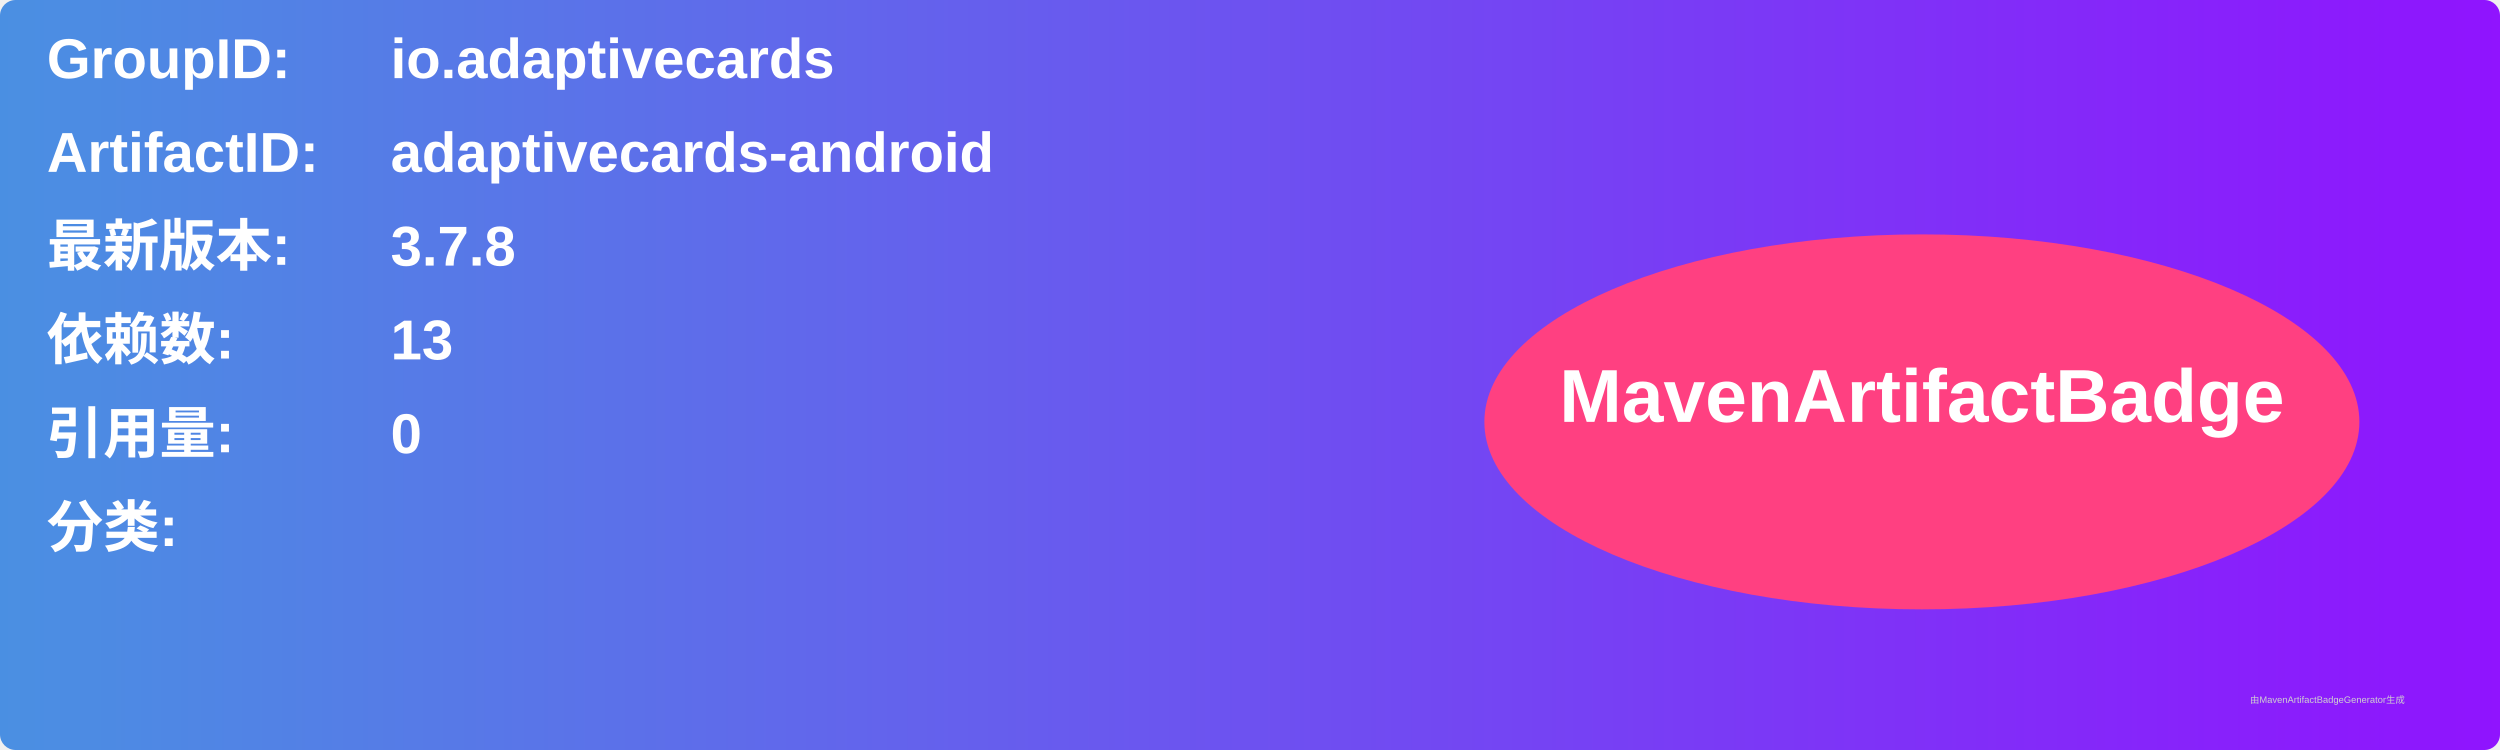
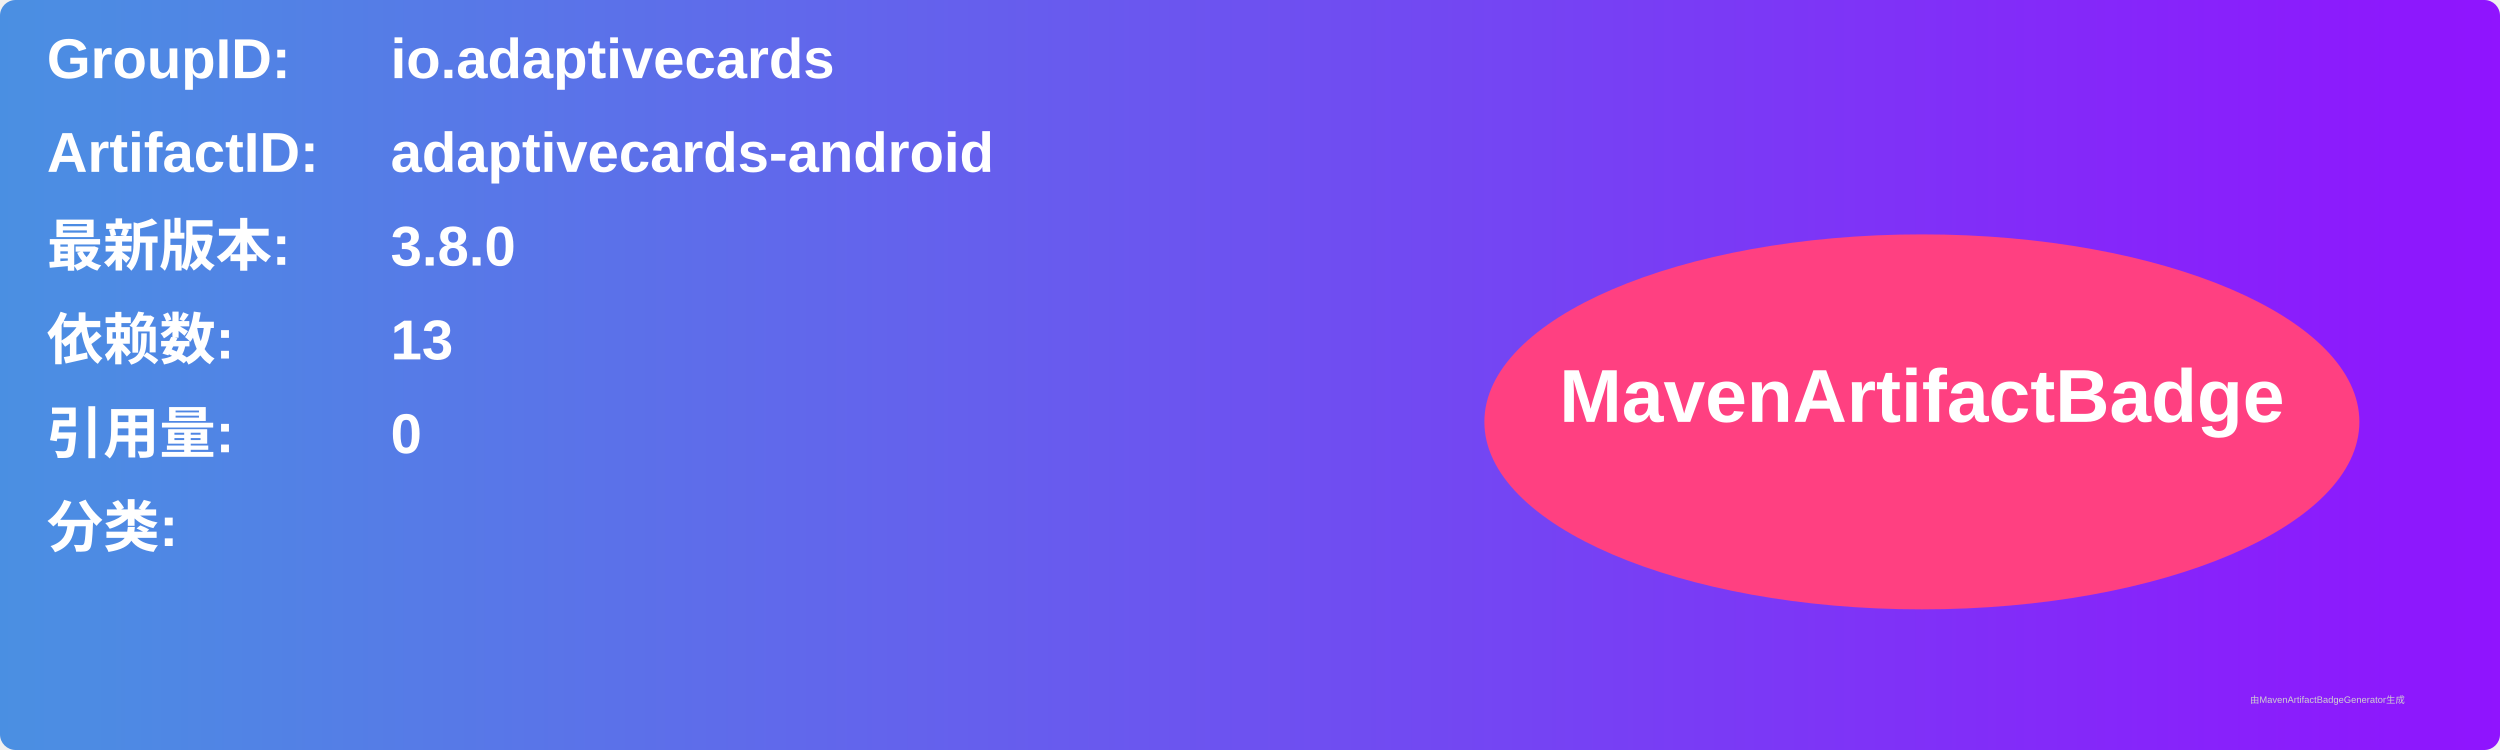
<svg xmlns="http://www.w3.org/2000/svg" width="800" height="240" viewBox="0 0 800 240">
  <linearGradient id="grad" x1="0%" y1="0%" x2="100%" y2="0%">
    <stop offset="0%" stop-color="#4a90e2" />
    <stop offset="100%" stop-color="#9013fe" />
  </linearGradient>
  <rect width="100%" height="100%" rx="5" ry="5" fill="url(#grad)" />
  <g transform="translate(15, 15)">
    <text x="0" y="10" font-family="Arial" font-size="18" fill="white" font-weight="bold" width="260">GroupID:</text>
    <text x="110" y="10" font-family="Arial" font-size="18" fill="white" font-weight="bold" width="460">io.adaptivecards</text>
    <text x="0" y="40" font-family="Arial" font-size="18" fill="white" font-weight="bold" width="260">ArtifactID:</text>
    <text x="110" y="40" font-family="Arial" font-size="18" fill="white" font-weight="bold" width="460">adaptivecards-android</text>
    <text x="0" y="70" font-family="Arial" font-size="18" fill="white" font-weight="bold">最新版本:</text>
    <text x="110" y="70" font-family="Arial" font-size="18" fill="white" font-weight="bold">
-       <tspan font-weight="bold">3.7.8</tspan>
+       <tspan font-weight="bold">3.8.0</tspan>
    </text>
    <text x="0" y="100" font-family="Arial" font-size="18" fill="white" font-weight="bold">依赖数: </text>
    <text x="110" y="100" font-family="Arial" font-size="18" fill="white">
      <tspan font-weight="bold">13</tspan>
    </text>
    <text x="0" y="130" font-family="Arial" font-size="18" fill="white" font-weight="bold">引用量: </text>
    <text x="110" y="130" font-family="Arial" font-size="18" fill="white">
      <tspan font-weight="bold">0</tspan>
    </text>
    <text x="0" y="160" font-family="Arial" font-size="18" fill="white" font-weight="bold">分类:</text>
    <text x="10" y="190" font-family="Arial" font-size="10" fill="white">
      <tspan font-weight="bold" />
    </text>
    <ellipse cx="600" cy="120" rx="140" ry="60" fill="#ff4081" />
    <text x="600" y="120" text-anchor="middle" font-family="Arial" font-size="24" fill="white" font-weight="bold">MavenArtifactBadge</text>
  </g>
  <text x="720" y="225" font-family="Arial" font-size="3" fill="#d0d0d0">由MavenArtifactBadgeGenerator生成</text>
</svg>
